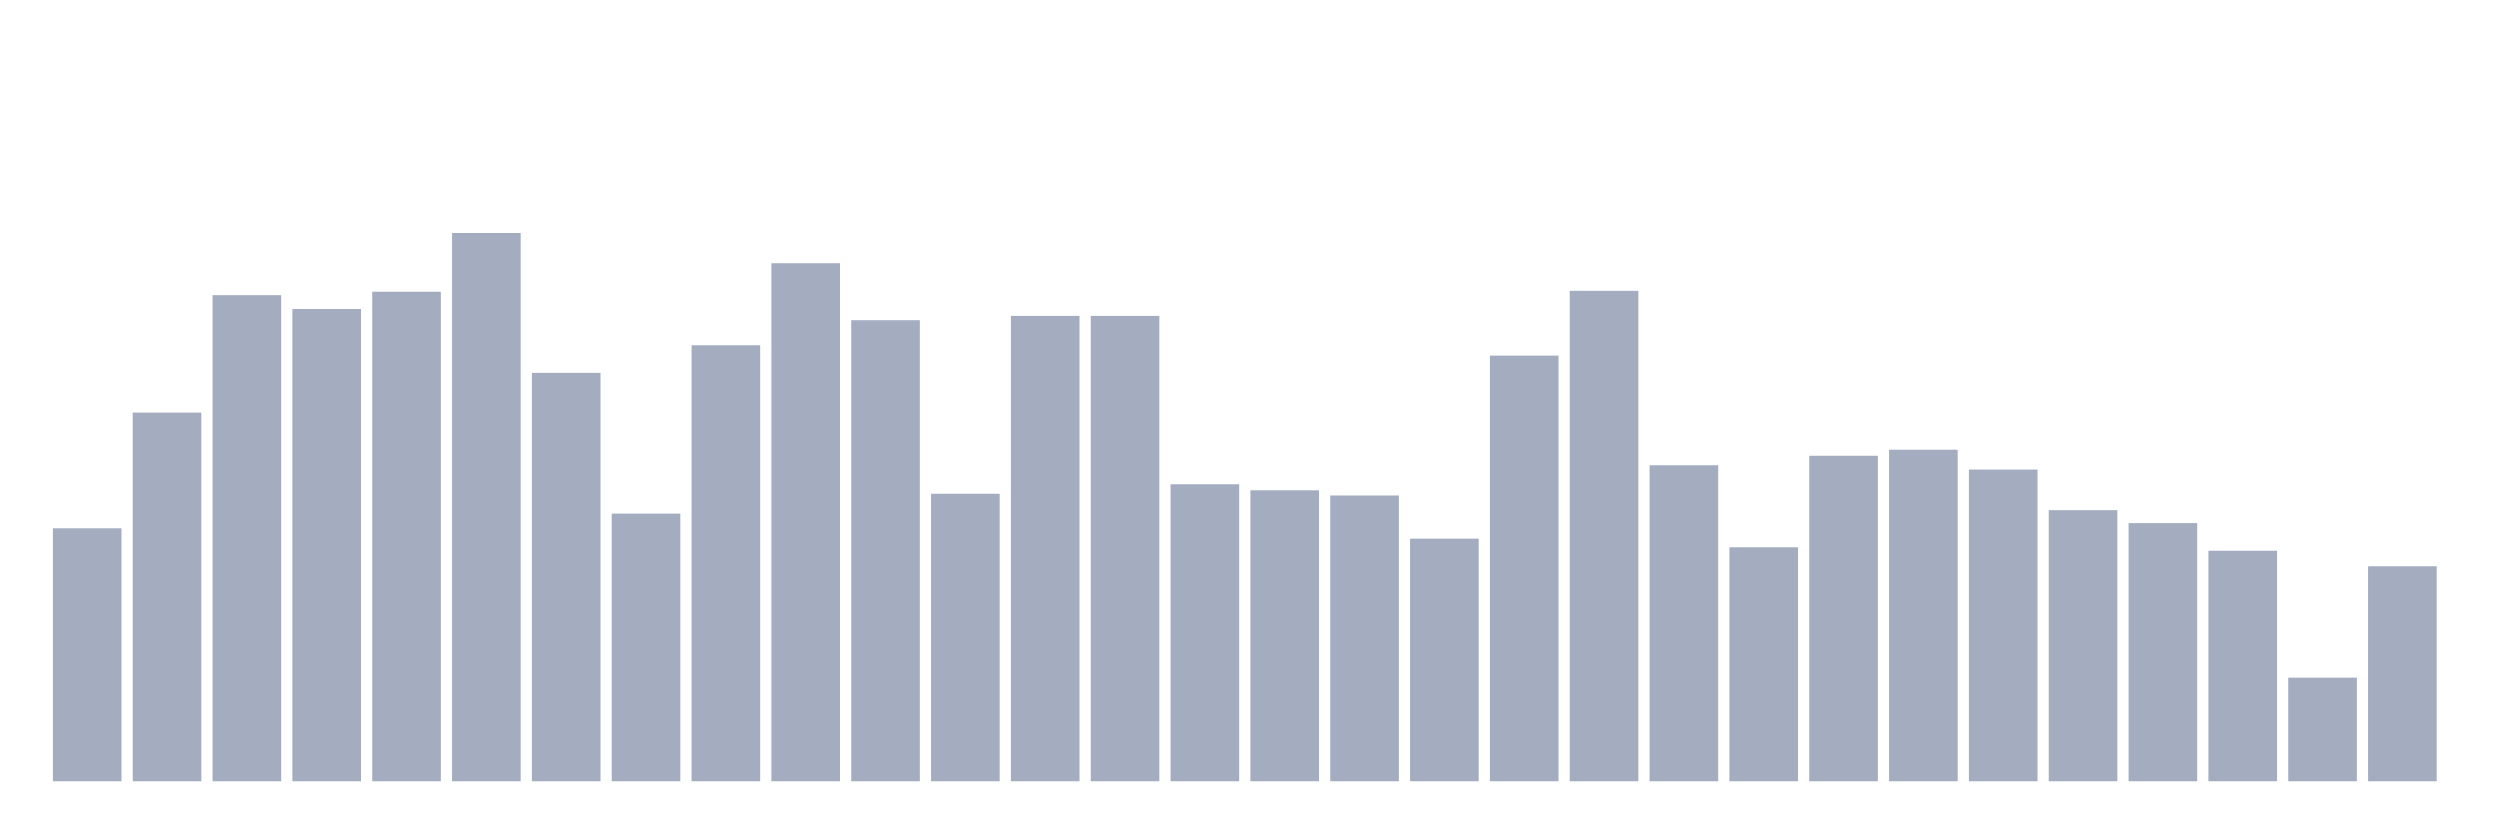
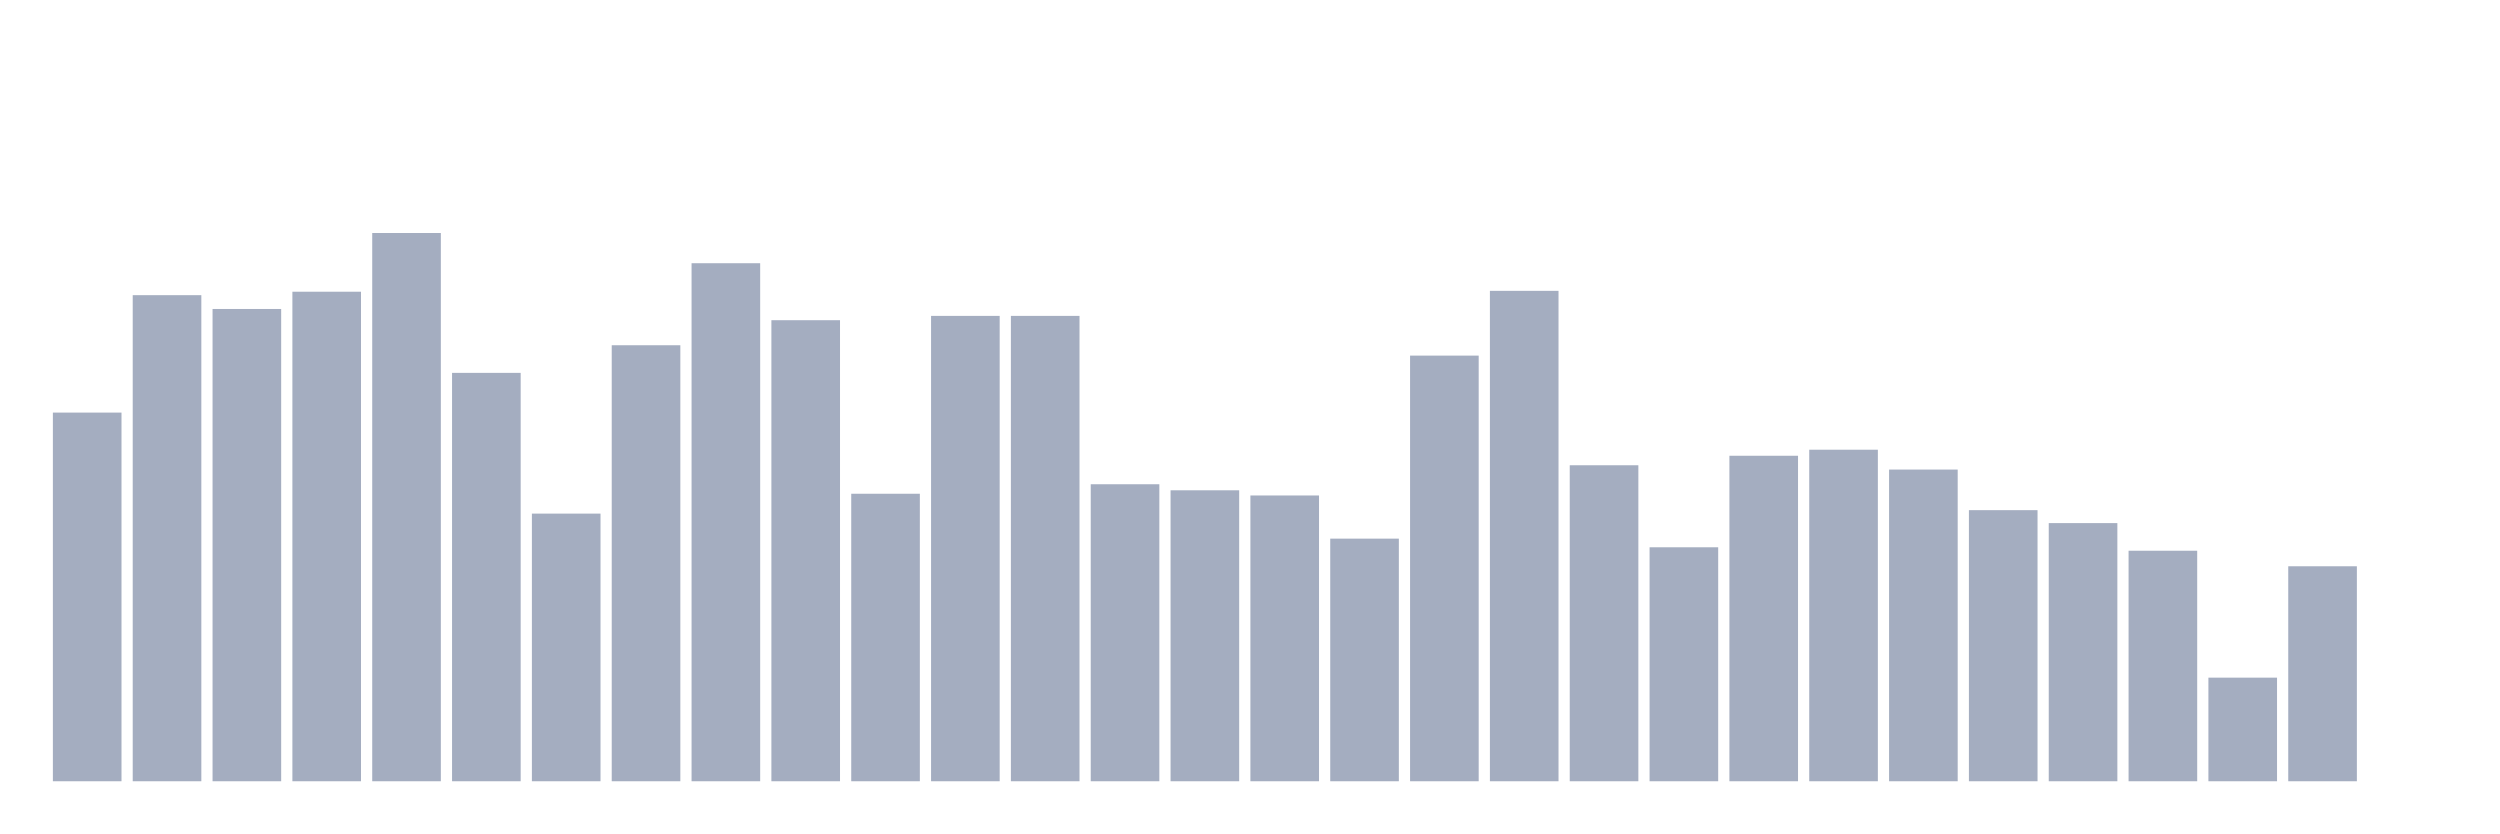
<svg xmlns="http://www.w3.org/2000/svg" viewBox="0 0 480 160">
  <g transform="translate(10,10)">
-     <rect class="bar" x="0.153" width="13.175" y="91.43" height="48.57" fill="rgb(164,173,192)" />
-     <rect class="bar" x="15.482" width="13.175" y="69.217" height="70.783" fill="rgb(164,173,192)" />
-     <rect class="bar" x="30.81" width="13.175" y="46.672" height="93.328" fill="rgb(164,173,192)" />
-     <rect class="bar" x="46.138" width="13.175" y="49.324" height="90.676" fill="rgb(164,173,192)" />
-     <rect class="bar" x="61.466" width="13.175" y="46.009" height="93.991" fill="rgb(164,173,192)" />
-     <rect class="bar" x="76.794" width="13.175" y="34.737" height="105.263" fill="rgb(164,173,192)" />
-     <rect class="bar" x="92.123" width="13.175" y="61.591" height="78.409" fill="rgb(164,173,192)" />
-     <rect class="bar" x="107.451" width="13.175" y="88.612" height="51.388" fill="rgb(164,173,192)" />
-     <rect class="bar" x="122.779" width="13.175" y="56.287" height="83.713" fill="rgb(164,173,192)" />
-     <rect class="bar" x="138.107" width="13.175" y="40.539" height="99.461" fill="rgb(164,173,192)" />
-     <rect class="bar" x="153.436" width="13.175" y="51.479" height="88.521" fill="rgb(164,173,192)" />
-     <rect class="bar" x="168.764" width="13.175" y="84.799" height="55.201" fill="rgb(164,173,192)" />
+     <rect class="bar" x="0.153" width="13.175" y="69.217" height="70.783" fill="rgb(164,173,192)" />
+     <rect class="bar" x="15.482" width="13.175" y="46.672" height="93.328" fill="rgb(164,173,192)" />
+     <rect class="bar" x="30.81" width="13.175" y="49.324" height="90.676" fill="rgb(164,173,192)" />
+     <rect class="bar" x="46.138" width="13.175" y="46.009" height="93.991" fill="rgb(164,173,192)" />
+     <rect class="bar" x="61.466" width="13.175" y="34.737" height="105.263" fill="rgb(164,173,192)" />
+     <rect class="bar" x="76.794" width="13.175" y="61.591" height="78.409" fill="rgb(164,173,192)" />
+     <rect class="bar" x="92.123" width="13.175" y="88.612" height="51.388" fill="rgb(164,173,192)" />
+     <rect class="bar" x="107.451" width="13.175" y="56.287" height="83.713" fill="rgb(164,173,192)" />
+     <rect class="bar" x="122.779" width="13.175" y="40.539" height="99.461" fill="rgb(164,173,192)" />
+     <rect class="bar" x="138.107" width="13.175" y="51.479" height="88.521" fill="rgb(164,173,192)" />
+     <rect class="bar" x="153.436" width="13.175" y="84.799" height="55.201" fill="rgb(164,173,192)" />
+     <rect class="bar" x="168.764" width="13.175" y="50.651" height="89.349" fill="rgb(164,173,192)" />
    <rect class="bar" x="184.092" width="13.175" y="50.651" height="89.349" fill="rgb(164,173,192)" />
-     <rect class="bar" x="199.42" width="13.175" y="50.651" height="89.349" fill="rgb(164,173,192)" />
-     <rect class="bar" x="214.748" width="13.175" y="82.976" height="57.024" fill="rgb(164,173,192)" />
-     <rect class="bar" x="230.077" width="13.175" y="84.136" height="55.864" fill="rgb(164,173,192)" />
-     <rect class="bar" x="245.405" width="13.175" y="85.131" height="54.869" fill="rgb(164,173,192)" />
-     <rect class="bar" x="260.733" width="13.175" y="93.419" height="46.581" fill="rgb(164,173,192)" />
-     <rect class="bar" x="276.061" width="13.175" y="58.276" height="81.724" fill="rgb(164,173,192)" />
-     <rect class="bar" x="291.39" width="13.175" y="45.843" height="94.157" fill="rgb(164,173,192)" />
-     <rect class="bar" x="306.718" width="13.175" y="79.329" height="60.671" fill="rgb(164,173,192)" />
-     <rect class="bar" x="322.046" width="13.175" y="95.077" height="44.923" fill="rgb(164,173,192)" />
-     <rect class="bar" x="337.374" width="13.175" y="77.505" height="62.495" fill="rgb(164,173,192)" />
-     <rect class="bar" x="352.702" width="13.175" y="76.345" height="63.655" fill="rgb(164,173,192)" />
-     <rect class="bar" x="368.031" width="13.175" y="80.157" height="59.843" fill="rgb(164,173,192)" />
-     <rect class="bar" x="383.359" width="13.175" y="87.949" height="52.051" fill="rgb(164,173,192)" />
-     <rect class="bar" x="398.687" width="13.175" y="90.435" height="49.565" fill="rgb(164,173,192)" />
-     <rect class="bar" x="414.015" width="13.175" y="95.74" height="44.26" fill="rgb(164,173,192)" />
-     <rect class="bar" x="429.344" width="13.175" y="120.108" height="19.892" fill="rgb(164,173,192)" />
-     <rect class="bar" x="444.672" width="13.175" y="98.724" height="41.276" fill="rgb(164,173,192)" />
+     <rect class="bar" x="199.42" width="13.175" y="82.976" height="57.024" fill="rgb(164,173,192)" />
+     <rect class="bar" x="214.748" width="13.175" y="84.136" height="55.864" fill="rgb(164,173,192)" />
+     <rect class="bar" x="230.077" width="13.175" y="85.131" height="54.869" fill="rgb(164,173,192)" />
+     <rect class="bar" x="245.405" width="13.175" y="93.419" height="46.581" fill="rgb(164,173,192)" />
+     <rect class="bar" x="260.733" width="13.175" y="58.276" height="81.724" fill="rgb(164,173,192)" />
+     <rect class="bar" x="276.061" width="13.175" y="45.843" height="94.157" fill="rgb(164,173,192)" />
+     <rect class="bar" x="291.39" width="13.175" y="79.329" height="60.671" fill="rgb(164,173,192)" />
+     <rect class="bar" x="306.718" width="13.175" y="95.077" height="44.923" fill="rgb(164,173,192)" />
+     <rect class="bar" x="322.046" width="13.175" y="77.505" height="62.495" fill="rgb(164,173,192)" />
+     <rect class="bar" x="337.374" width="13.175" y="76.345" height="63.655" fill="rgb(164,173,192)" />
+     <rect class="bar" x="352.702" width="13.175" y="80.157" height="59.843" fill="rgb(164,173,192)" />
+     <rect class="bar" x="368.031" width="13.175" y="87.949" height="52.051" fill="rgb(164,173,192)" />
+     <rect class="bar" x="383.359" width="13.175" y="90.435" height="49.565" fill="rgb(164,173,192)" />
+     <rect class="bar" x="398.687" width="13.175" y="95.74" height="44.26" fill="rgb(164,173,192)" />
+     <rect class="bar" x="414.015" width="13.175" y="120.108" height="19.892" fill="rgb(164,173,192)" />
+     <rect class="bar" x="429.344" width="13.175" y="98.724" height="41.276" fill="rgb(164,173,192)" />
+     <rect class="bar" x="444.672" width="13.175" y="140" height="0" fill="rgb(164,173,192)" />
  </g>
</svg>
